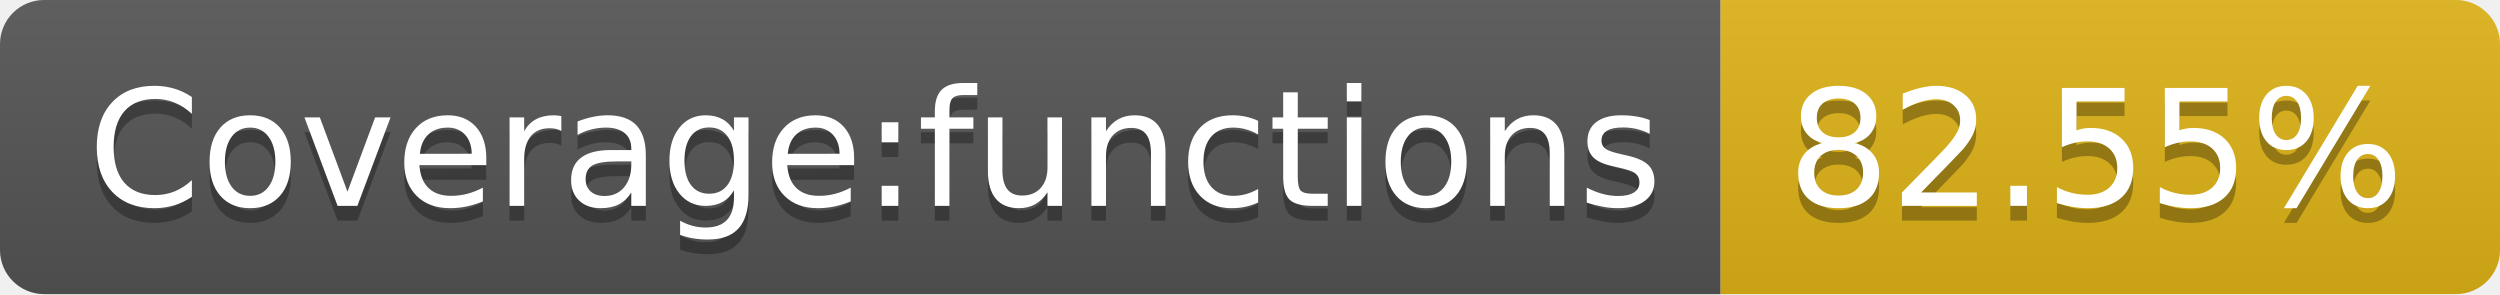
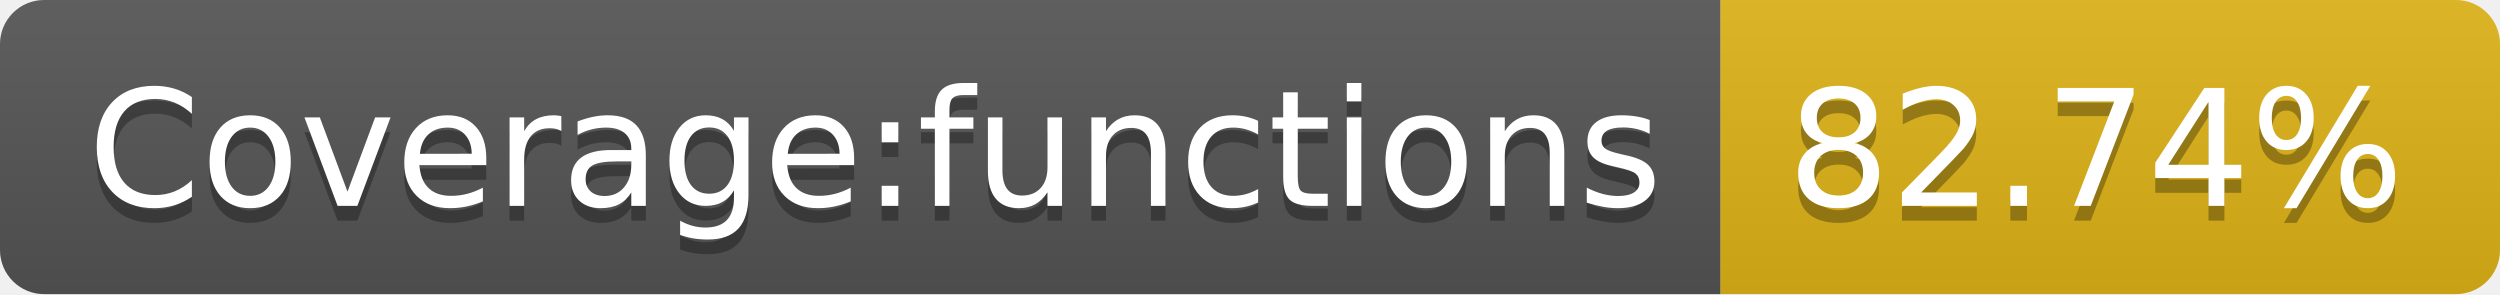
- <svg xmlns="http://www.w3.org/2000/svg" width="170" height="20" role="img" aria-label="Coverage:functions: 82.55%">
+ <svg xmlns="http://www.w3.org/2000/svg" width="170" height="20" role="img" aria-label="Coverage:functions: 82.74%">
  <linearGradient id="s" x2="0" y2="100%">
    <stop offset="0" stop-color="#bbb" stop-opacity=".1" />
    <stop offset="1" stop-opacity=".1" />
  </linearGradient>
  <clipPath id="r">
    <rect width="170" height="20" rx="3" fill="#fff" />
  </clipPath>
  <g clip-path="url(#r)">
    <rect width="117" height="20" fill="#555" />
    <rect x="117" width="53" height="20" fill="#dfb317" />
    <rect width="170" height="20" fill="url(#s)" />
  </g>
  <g fill="#fff" text-anchor="middle" font-family="Verdana,Geneva,DejaVu Sans,sans-serif" text-rendering="geometricPrecision" font-size="110">
    <text aria-hidden="true" x="595" y="150" fill="#010101" fill-opacity=".3" transform="scale(.1)" textLength="1070">Coverage:functions</text>
    <text x="595" y="140" transform="scale(.1)" fill="#fff" textLength="1070">Coverage:functions</text>
-     <text aria-hidden="true" x="1425" y="150" fill="#010101" fill-opacity=".3" transform="scale(.1)" textLength="430">82.55%</text>
-     <text x="1425" y="140" transform="scale(.1)" fill="#fff" textLength="430">82.55%</text>
+     <text aria-hidden="true" x="1425" y="150" fill="#010101" fill-opacity=".3" transform="scale(.1)" textLength="430">82.74%</text>
+     <text x="1425" y="140" transform="scale(.1)" fill="#fff" textLength="430">82.74%</text>
  </g>
</svg>
